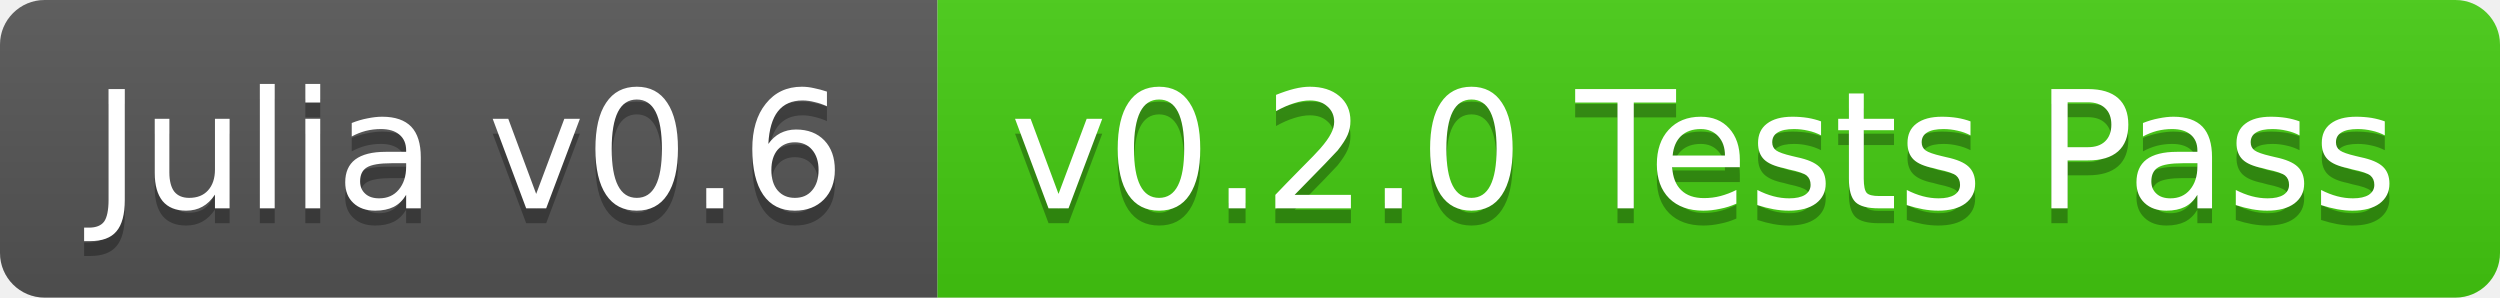
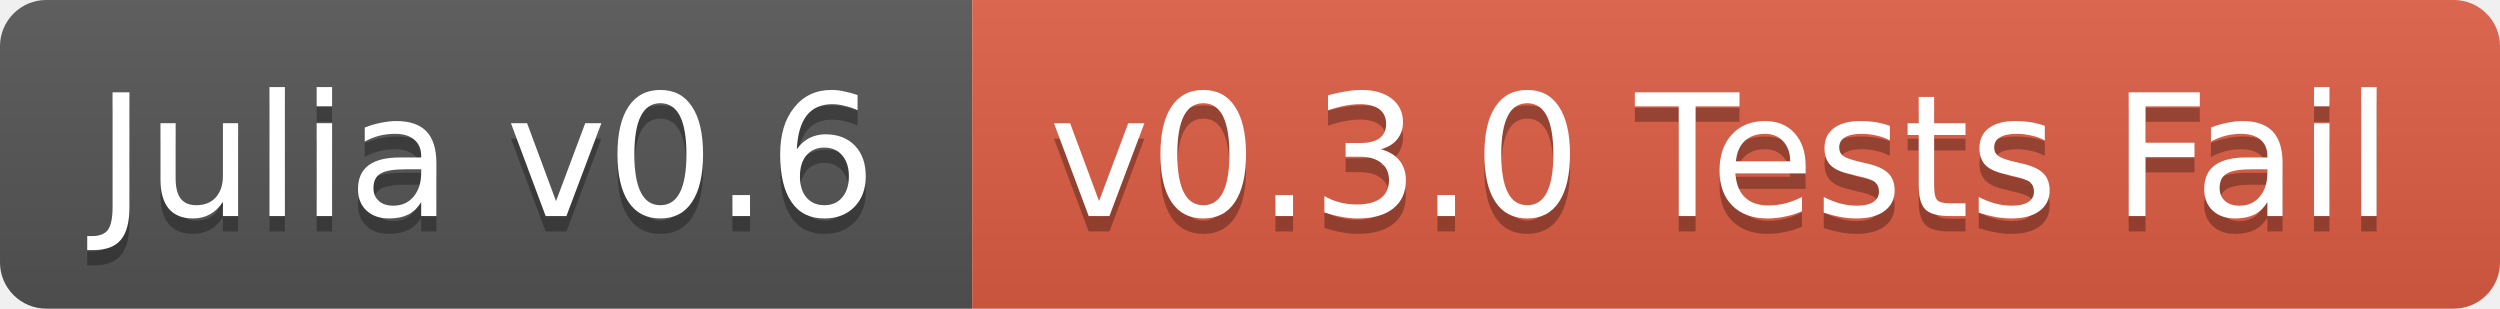
- <svg xmlns="http://www.w3.org/2000/svg" width="168" height="20">
+ <svg xmlns="http://www.w3.org/2000/svg" width="162" height="20">
  <linearGradient id="b" x2="0" y2="100%">
    <stop offset="0" stop-color="#bbb" stop-opacity=".1" />
    <stop offset="1" stop-opacity=".1" />
  </linearGradient>
  <clipPath id="a">
-     <rect width="168" height="20" rx="3" fill="#fff" />
+     <rect width="162" height="20" rx="3" fill="#fff" />
  </clipPath>
  <g clip-path="url(#a)">
    <path fill="#555" d="M0 0h63v20H0z" />
-     <path fill="#4c1" d="M63 0h105v20H63z" />
-     <path fill="url(#b)" d="M0 0h168v20H0z" />
+     <path fill="#e05d44" d="M63 0h99v20H63z" />
+     <path fill="url(#b)" d="M0 0h162v20H0z" />
  </g>
  <g fill="#fff" text-anchor="middle" font-family="DejaVu Sans,Verdana,Geneva,sans-serif" font-size="11">
    <text x="31.5" y="15" fill="#010101" fill-opacity=".3">Julia v0.6</text>
    <text x="31.5" y="14">Julia v0.6</text>
-     <text x="114.5" y="15" fill="#010101" fill-opacity=".3">v0.2.0 Tests Pass</text>
-     <text x="114.5" y="14">v0.2.0 Tests Pass</text>
+     <text x="111.5" y="15" fill="#010101" fill-opacity=".3">v0.3.0 Tests Fail</text>
+     <text x="111.5" y="14">v0.3.0 Tests Fail</text>
  </g>
</svg>
